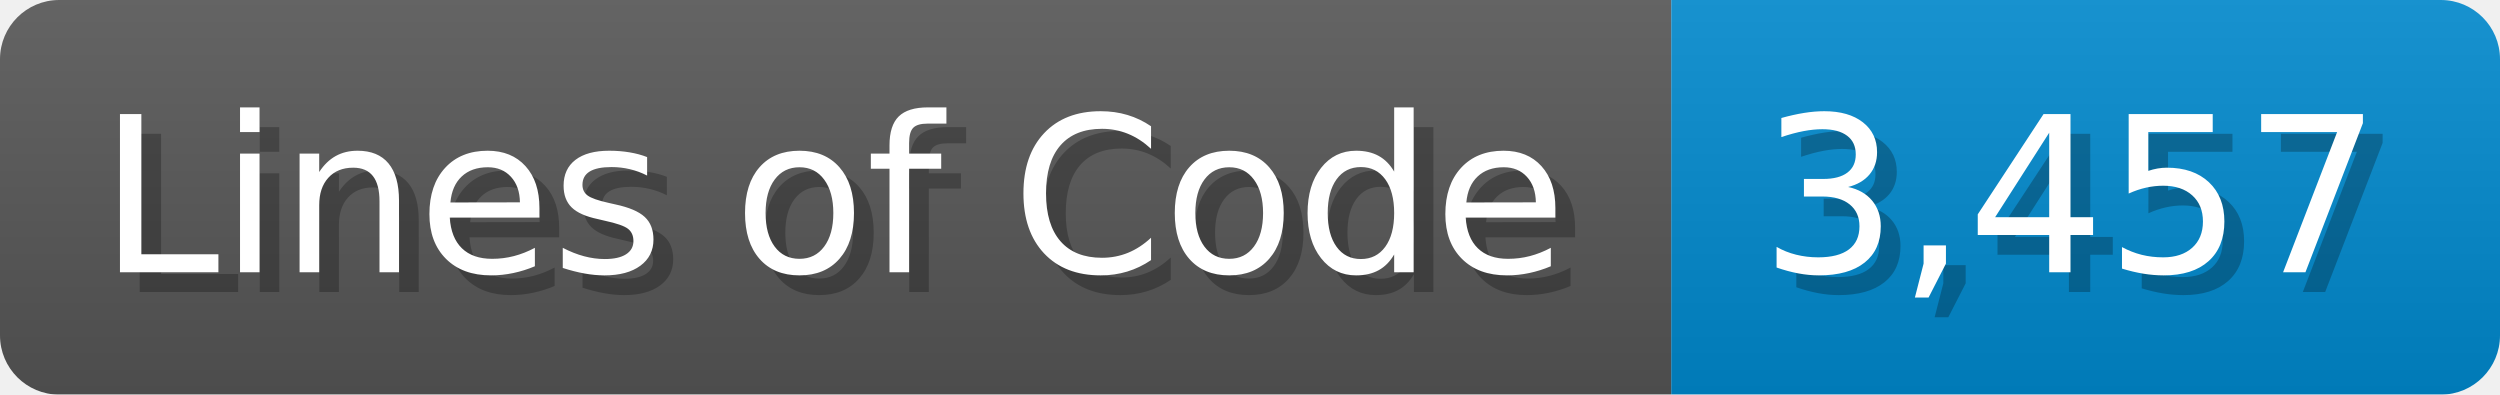
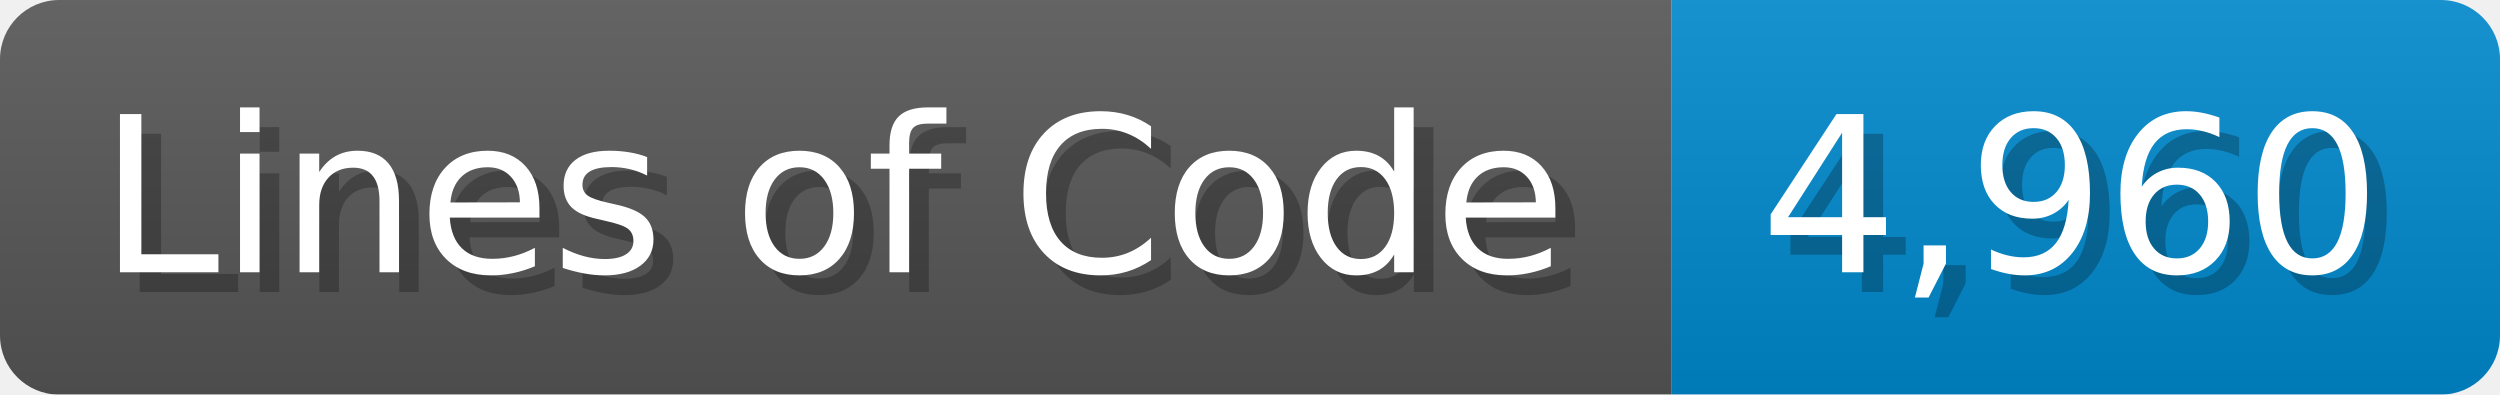
<svg xmlns="http://www.w3.org/2000/svg" width="126.7" height="20" viewBox="0 0 1267 200">
  <linearGradient id="a" x2="0" y2="100%">
    <stop offset="0" stop-opacity=".1" stop-color="#EEE" />
    <stop offset="1" stop-opacity=".1" />
  </linearGradient>
  <mask id="m">
    <rect width="1267" height="200" rx="30" fill="#FFF" />
  </mask>
  <g mask="url(#m)">
    <rect width="847" height="200" fill="#555" />
    <rect width="420" height="200" fill="#08C" x="847" />
    <rect width="1267" height="200" fill="url(#a)" />
  </g>
  <g fill="#fff" text-anchor="start" font-family="Verdana,DejaVu Sans,sans-serif" font-size="110">
    <text x="60" y="148" textLength="747" fill="#000" opacity="0.25">Lines of Code</text>
    <text x="50" y="138" textLength="747">Lines of Code</text>
-     <text x="902" y="148" textLength="320" fill="#000" opacity="0.25">3,457</text>
-     <text x="892" y="138" textLength="320">3,457</text>
+     <text x="902" y="148" textLength="320" fill="#000" opacity="0.25">4,960</text>
+     <text x="892" y="138" textLength="320">4,960</text>
  </g>
</svg>
